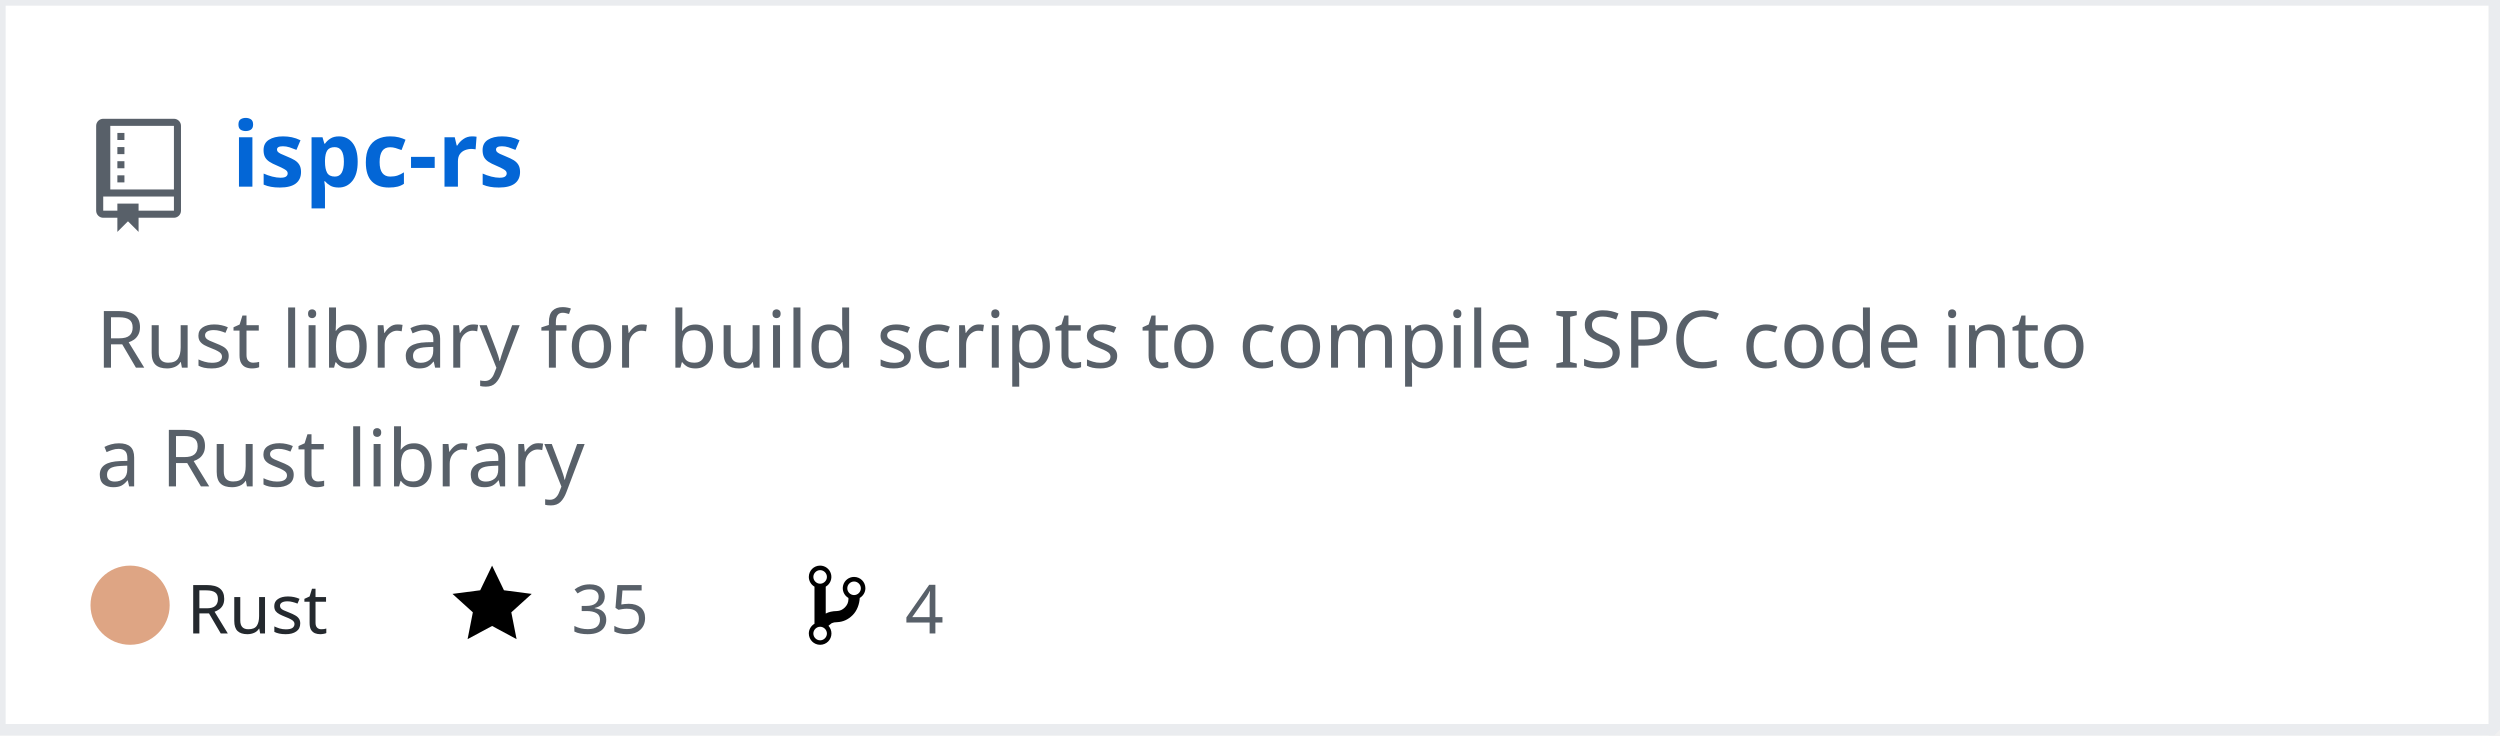
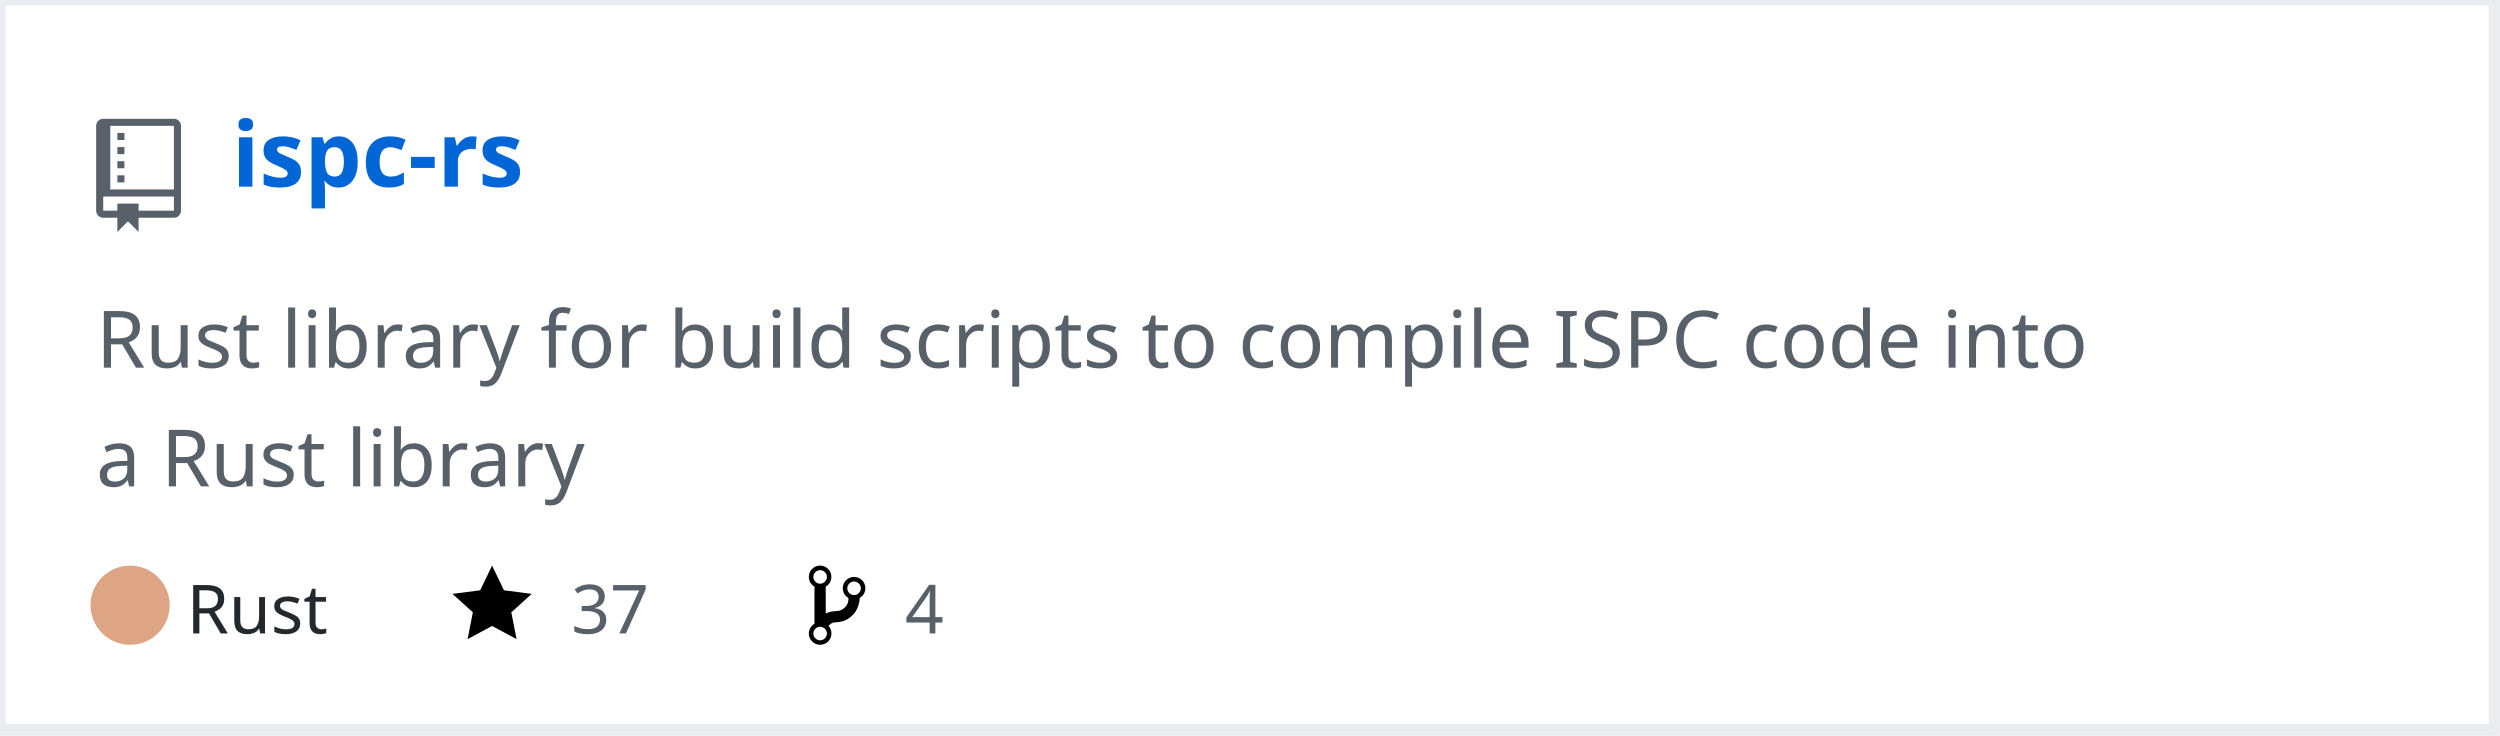
<svg xmlns="http://www.w3.org/2000/svg" width="442" height="130" version="1.2" baseProfile="tiny">
  <defs />
  <g fill="none" stroke="black" stroke-width="1" fill-rule="evenodd" stroke-linecap="square" stroke-linejoin="bevel">
    <g fill="#ffffff" fill-opacity="1" stroke="none" transform="matrix(1,0,0,1,0,0)">
      <rect x="0" y="0" width="440" height="130" />
    </g>
    <rect x="0" y="0" width="441" height="129" stroke="#eaecef" stroke-width="2" />
    <g fill="#586069" fill-opacity="1" stroke="none" transform="matrix(1.25,0,0,1.25,17,21)">
      <path vector-effect="none" fill-rule="evenodd" d="M4,9 L3,9 L3,8 L4,8 L4,9 M4,6 L3,6 L3,7 L4,7 L4,6 M4,4 L3,4 L3,5 L4,5 L4,4 M4,2 L3,2 L3,3 L4,3 L4,2 M12,1 L12,13 C12,13.55 11.55,14 11,14 L6,14 L6,16 L4.5,14.5 L3,16 L3,14 L1,14 C0.45,14 0,13.55 0,13 L0,1 C0,0.45 0.45,0 1,0 L11,0 C11.55,0 12,0.45 12,1 M11,11 L1,11 L1,13 L3,13 L3,12 L6,12 L6,13 L11,13 L11,11 M11,1 L2,1 L2,10 L11,10 L11,1" />
    </g>
    <g fill="#0366d6" fill-opacity="1" stroke="#0366d6" stroke-opacity="1" stroke-width="1" stroke-linecap="square" stroke-linejoin="bevel" transform="matrix(1,0,0,1,0,0)">
      <a href="https://github.com/Twinklebear/ispc-rs">
        <text fill="#0366d6" fill-opacity="1" stroke="none" xml:space="preserve" x="41" y="33" font-family="sans-serif" font-size="16" font-weight="630" font-style="normal">ispc-rs</text>
      </a>
    </g>
    <g fill="#586069" fill-opacity="1" stroke="#586069" stroke-opacity="1" stroke-width="1" stroke-linecap="square" stroke-linejoin="bevel" transform="matrix(1,0,0,1,0,0)">
      <text fill="#586069" fill-opacity="1" stroke="none" xml:space="preserve" x="17" y="65" font-family="sans-serif" font-size="14" font-weight="400" font-style="normal">Rust library for build scripts to compile ISPC code into </text>
    </g>
    <g fill="#586069" fill-opacity="1" stroke="#586069" stroke-opacity="1" stroke-width="1" stroke-linecap="square" stroke-linejoin="bevel" transform="matrix(1,0,0,1,0,0)">
      <text fill="#586069" fill-opacity="1" stroke="none" xml:space="preserve" x="17" y="86" font-family="sans-serif" font-size="14" font-weight="400" font-style="normal">a Rust library </text>
    </g>
    <g fill="#24292e" fill-opacity="1" stroke="#24292e" stroke-opacity="1" stroke-width="1" stroke-linecap="square" stroke-linejoin="bevel" transform="matrix(1,0,0,1,0,0)">
      <text fill="#24292e" fill-opacity="1" stroke="none" xml:space="preserve" x="33" y="112" font-family="sans-serif" font-size="12" font-weight="400" font-style="normal">Rust</text>
    </g>
    <g fill="#000000" fill-opacity="1" stroke="none" transform="matrix(1,0,0,1,80,99)">
      <a href="https://github.com/Twinklebear/ispc-rs/stargazers">
        <path vector-effect="none" fill-rule="evenodd" d="M14,6 L9.1,5.36 L7,1 L4.9,5.36 L0,6 L3.6,9.26 L2.67,14 L7,11.67 L11.33,14 L10.4,9.26 L14,6" />
      </a>
    </g>
    <g fill="#586069" fill-opacity="1" stroke="#586069" stroke-opacity="1" stroke-width="1" stroke-linecap="square" stroke-linejoin="bevel" transform="matrix(1,0,0,1,0,0)">
      <a href="https://github.com/Twinklebear/ispc-rs/stargazers">
-         <text fill="#586069" fill-opacity="1" stroke="none" xml:space="preserve" x="101" y="112" font-family="sans-serif" font-size="12" font-weight="400" font-style="normal">35</text>
+         <text fill="#586069" fill-opacity="1" stroke="none" xml:space="preserve" x="101" y="112" font-family="sans-serif" font-size="12" font-weight="400" font-style="normal">37</text>
      </a>
    </g>
    <g fill="#000000" fill-opacity="1" stroke="none" transform="matrix(1,0,0,1,143,99)">
      <a href="https://github.com/Twinklebear/ispc-rs/network/members">
        <path vector-effect="none" fill-rule="evenodd" d="M10,5 C10,3.89 9.11,3 8,3 C7.097,2.998 6.305,3.603 6.07,4.476 C5.836,5.348 6.217,6.269 7,6.72 L7,7.02 C6.98,7.54 6.77,8 6.37,8.4 C5.97,8.8 5.51,9.01 4.99,9.03 C4.16,9.05 3.51,9.19 2.99,9.48 L2.99,4.72 C3.773,4.269 4.154,3.348 3.92,2.476 C3.685,1.603 2.893,0.998 1.99,1 C0.88,1 0,1.89 0,3 C0.004,3.71 0.385,4.365 1,4.72 L1,11.28 C0.41,11.63 0,12.27 0,13 C0,14.11 0.89,15 2,15 C3.11,15 4,14.11 4,13 C4,12.47 3.8,12 3.47,11.64 C3.56,11.58 3.95,11.23 4.06,11.17 C4.31,11.06 4.62,11 5,11 C6.05,10.95 6.95,10.55 7.75,9.75 C8.55,8.95 8.95,7.77 9,6.73 L8.98,6.73 C9.59,6.37 10,5.73 10,5 M2,1.8 C2.66,1.8 3.2,2.35 3.2,3 C3.2,3.65 2.65,4.2 2,4.2 C1.35,4.2 0.8,3.65 0.8,3 C0.8,2.35 1.35,1.8 2,1.8 M2,14.21 C1.34,14.21 0.8,13.66 0.8,13.01 C0.8,12.36 1.35,11.81 2,11.81 C2.65,11.81 3.2,12.36 3.2,13.01 C3.2,13.66 2.65,14.21 2,14.21 M8,6.21 C7.34,6.21 6.8,5.66 6.8,5.01 C6.8,4.36 7.35,3.81 8,3.81 C8.65,3.81 9.2,4.36 9.2,5.01 C9.2,5.66 8.65,6.21 8,6.21 " />
      </a>
    </g>
    <g fill="#586069" fill-opacity="1" stroke="#586069" stroke-opacity="1" stroke-width="1" stroke-linecap="square" stroke-linejoin="bevel" transform="matrix(1,0,0,1,0,0)">
      <a href="https://github.com/Twinklebear/ispc-rs/network/members">
        <text fill="" fill-opacity="1" stroke="none" xml:space="preserve" x="160" y="112" font-family="sans-serif" font-size="12" font-weight="400" font-style="normal">4</text>
      </a>
    </g>
    <circle cx="23" cy="107" r="7" stroke="none" fill="#dea584" />
  </g>
</svg>
